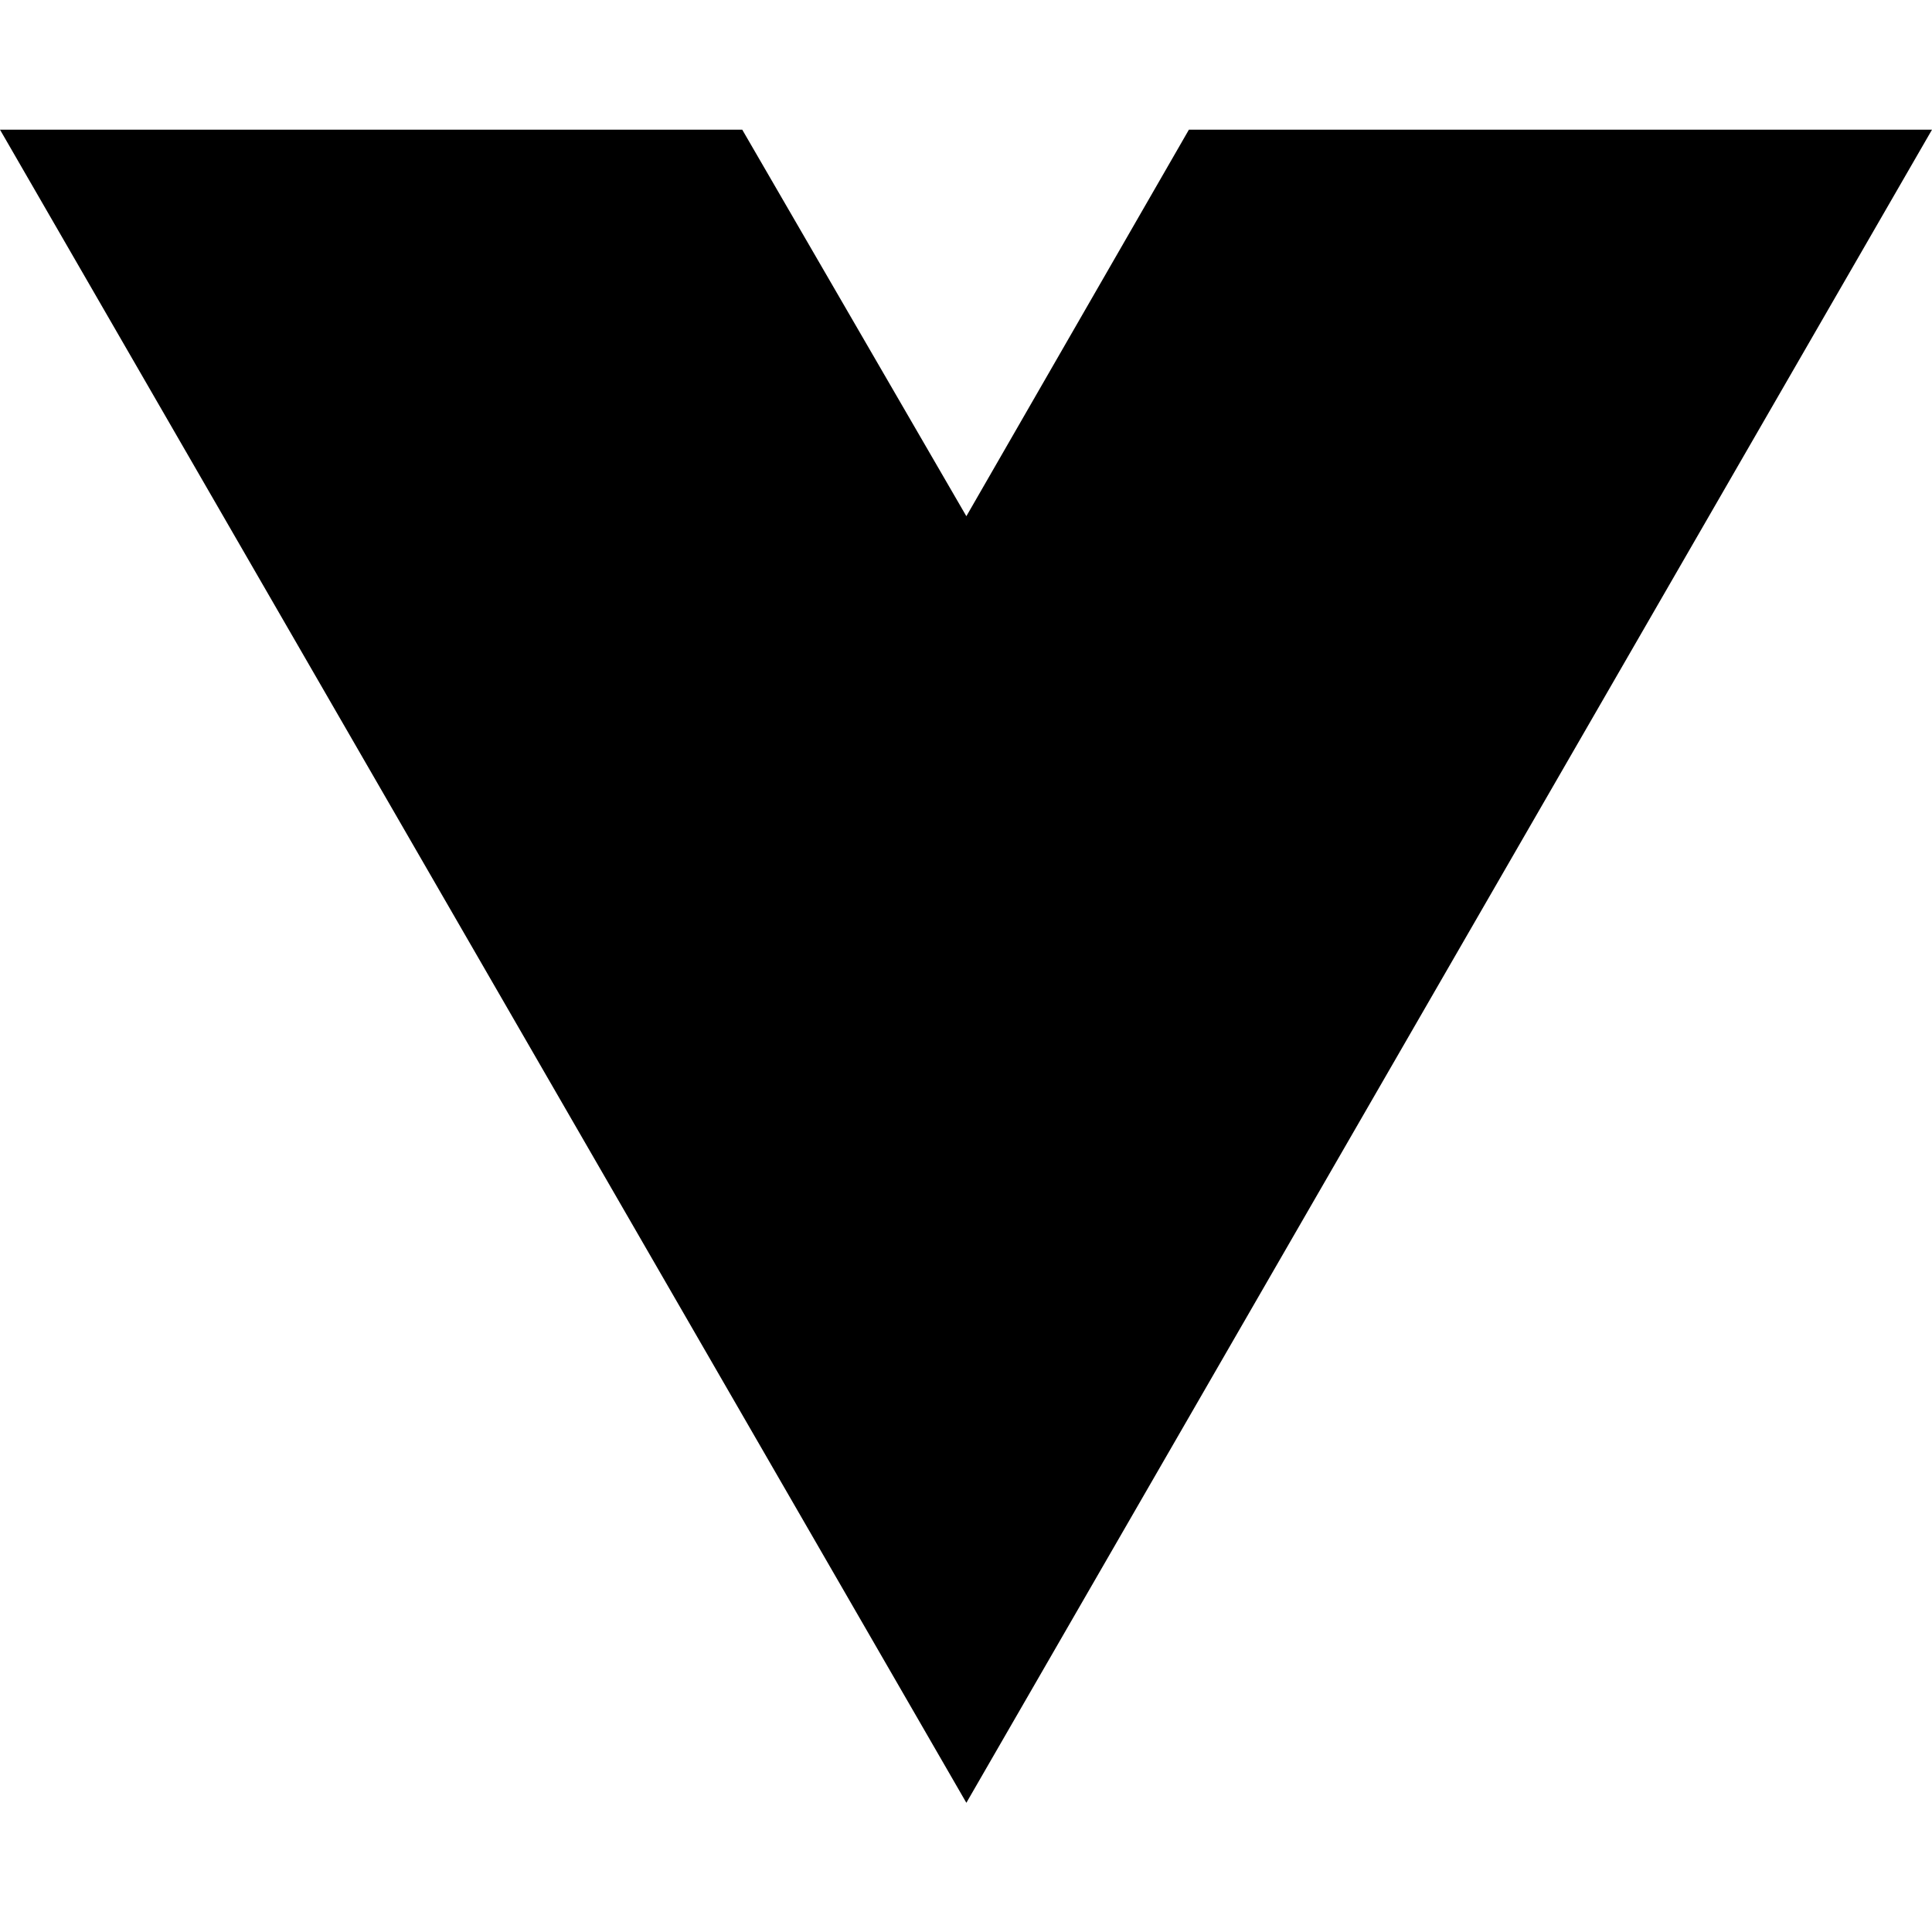
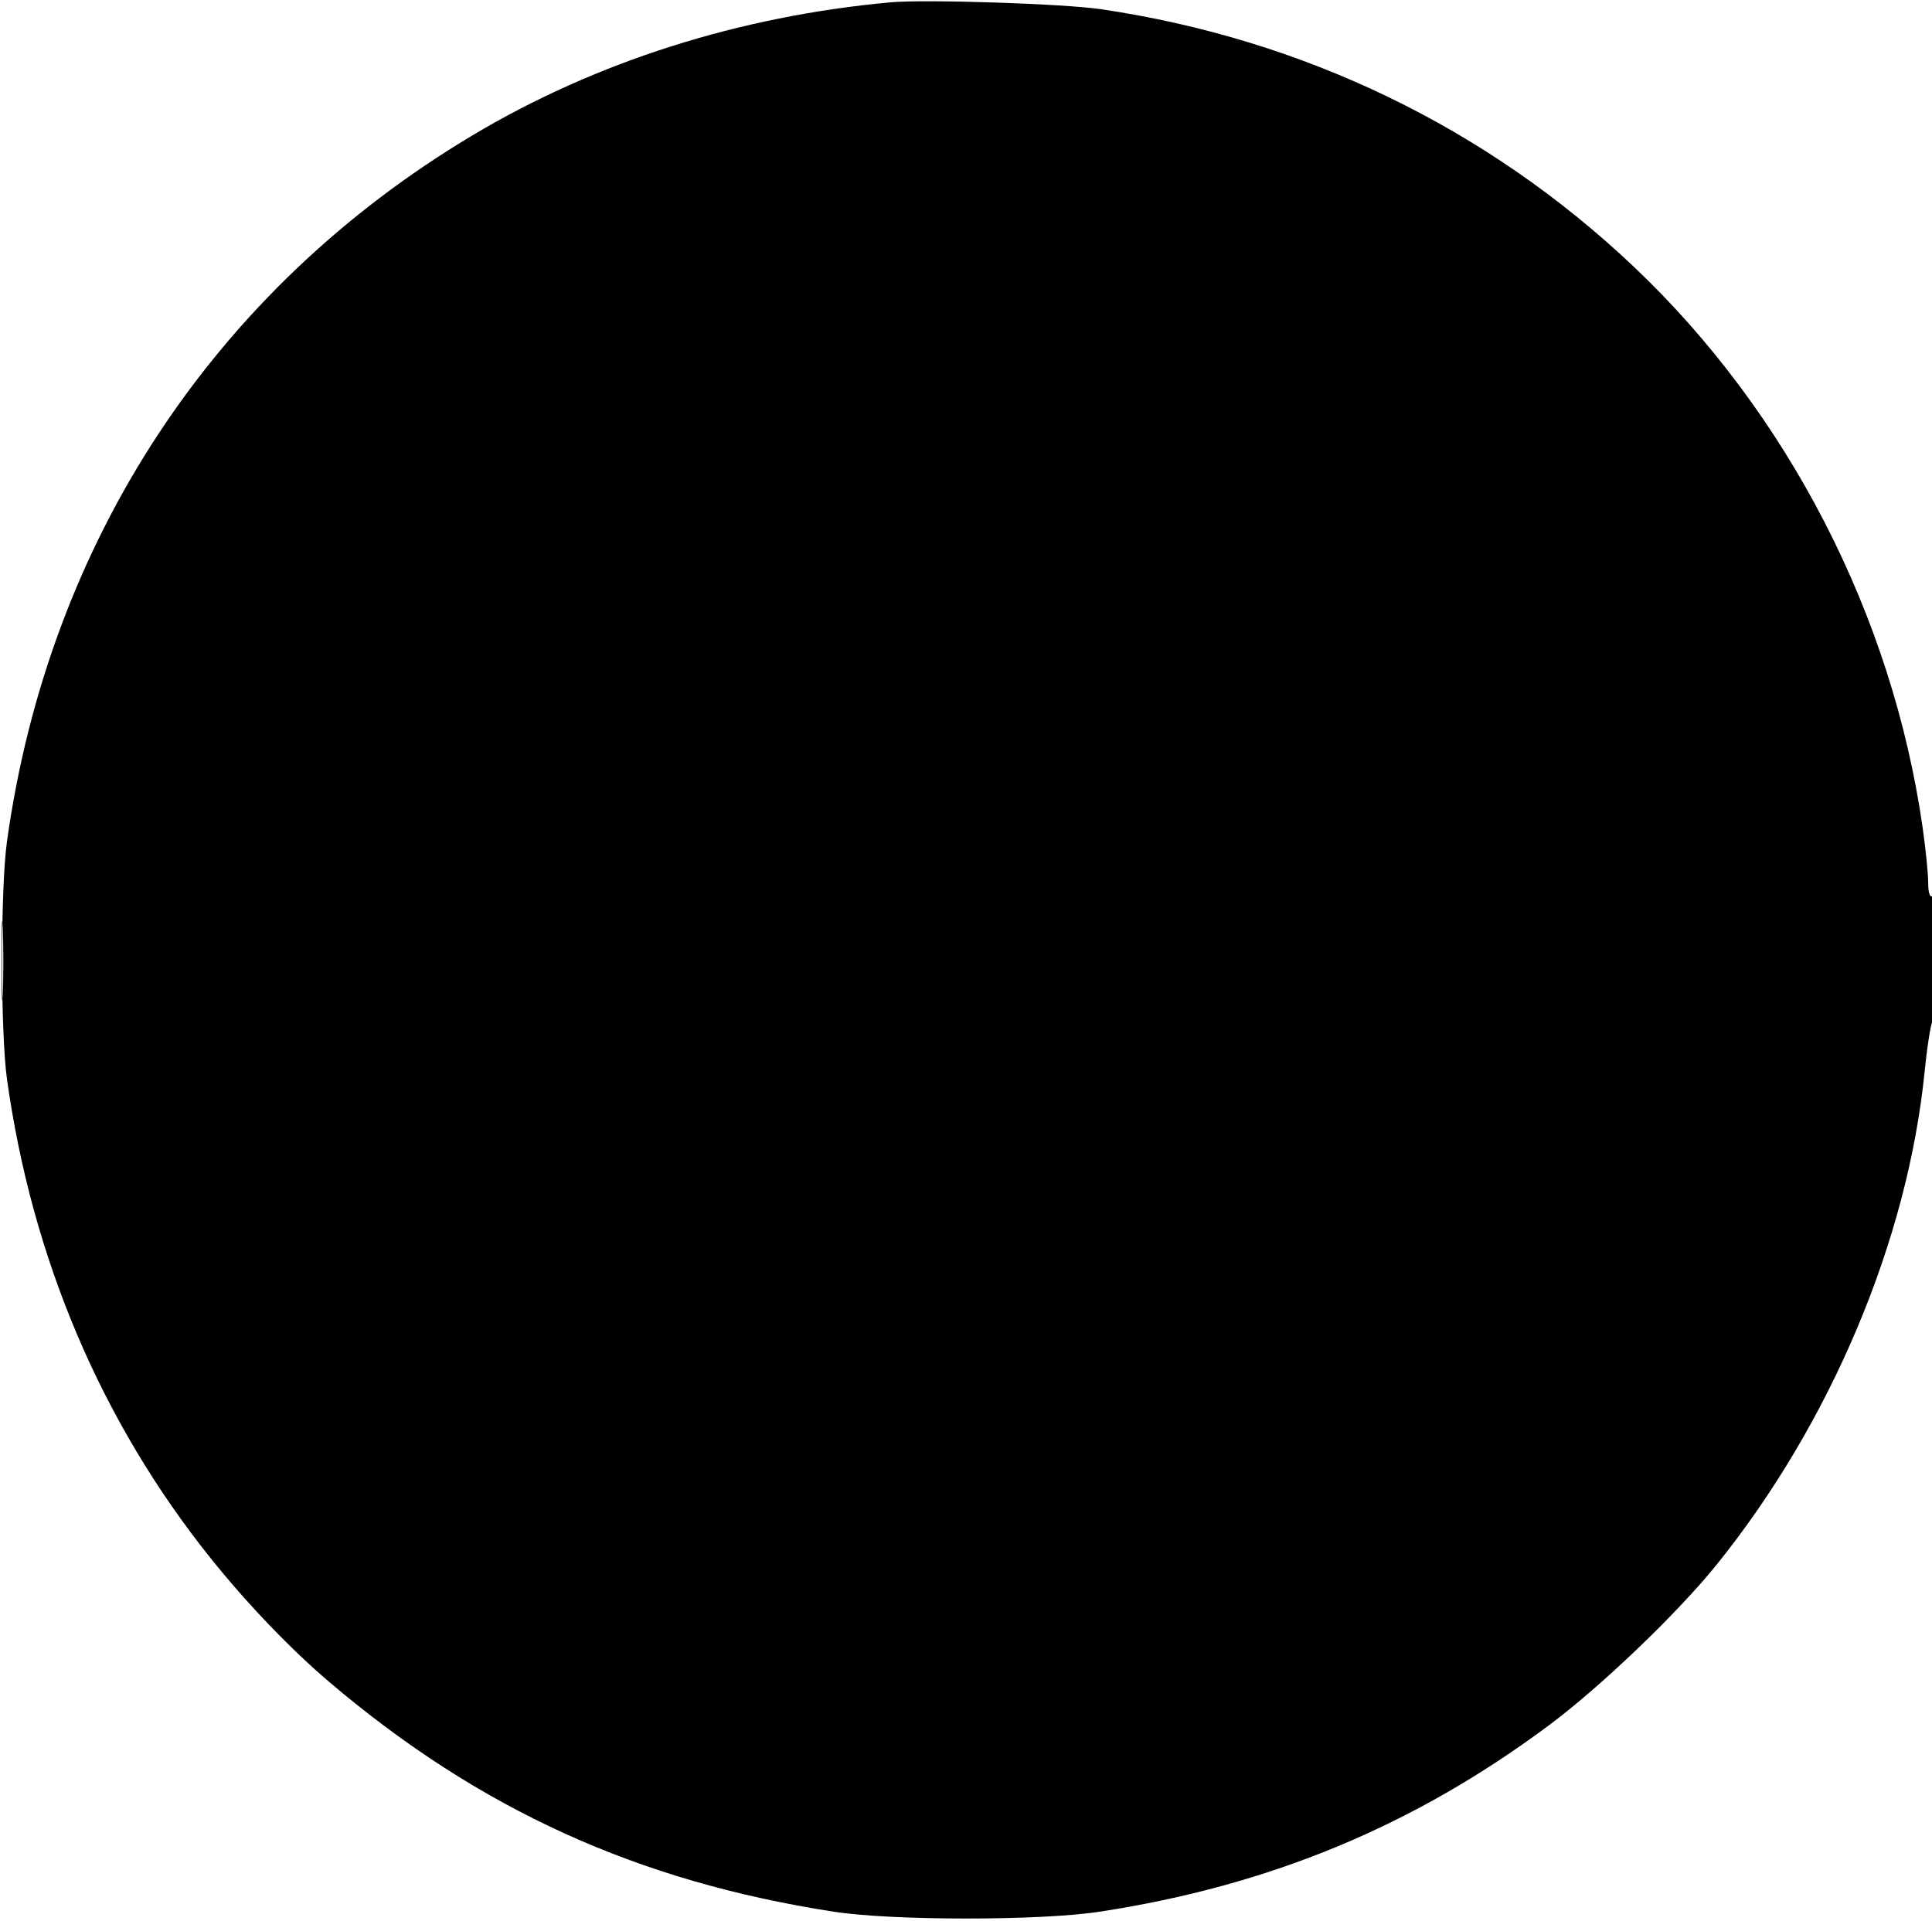
- <svg xmlns="http://www.w3.org/2000/svg" width="16" height="16" viewBox="0 0 16 16" fill="none">
-   <path d="M8.003 14.93L0 1.074H6.147L8.003 4.275L9.846 1.074H16L8.003 14.93Z" fill="black" />
+ <svg xmlns="http://www.w3.org/2000/svg" width="512" height="509" viewBox="0 0 512 509" version="1.1">
+   <path d="M 236 0.618 C 195.864 4.280, 157.747 16.420, 125.114 35.932 C 56.849 76.749, 12.947 143.376, 1.850 223 C 0.116 235.446, 0.116 273.554, 1.850 286 C 8.482 333.587, 26.873 376.849, 55.840 413 C 65.545 425.113, 77.173 437.235, 87.434 445.936 C 127.135 479.603, 169.021 498.651, 221 506.677 C 236.532 509.075, 275.636 509.079, 291.305 506.685 C 336.534 499.773, 374.770 483.902, 410.611 457.165 C 424.310 446.946, 444.585 427.518, 454.888 414.740 C 485.138 377.222, 505.587 328.735, 510.052 283.943 C 510.680 277.649, 511.600 271.719, 512.097 270.764 C 513.372 268.313, 513.280 236.709, 512 237.500 C 511.393 237.875, 510.993 236.423, 510.982 233.809 C 510.972 231.439, 510.323 225, 509.540 219.500 C 501.520 163.129, 473.791 109.304, 432.791 70.519 C 393.983 33.806, 345.443 10.369, 291.804 2.443 C 281.861 0.974, 245.228 -0.224, 236 0.618 M 0.409 254.500 C 0.408 263.850, 0.558 267.810, 0.743 263.299 C 0.928 258.789, 0.929 251.139, 0.745 246.299 C 0.562 241.460, 0.410 245.150, 0.409 254.500" stroke="none" fill="black" fill-rule="evenodd" />
</svg>
